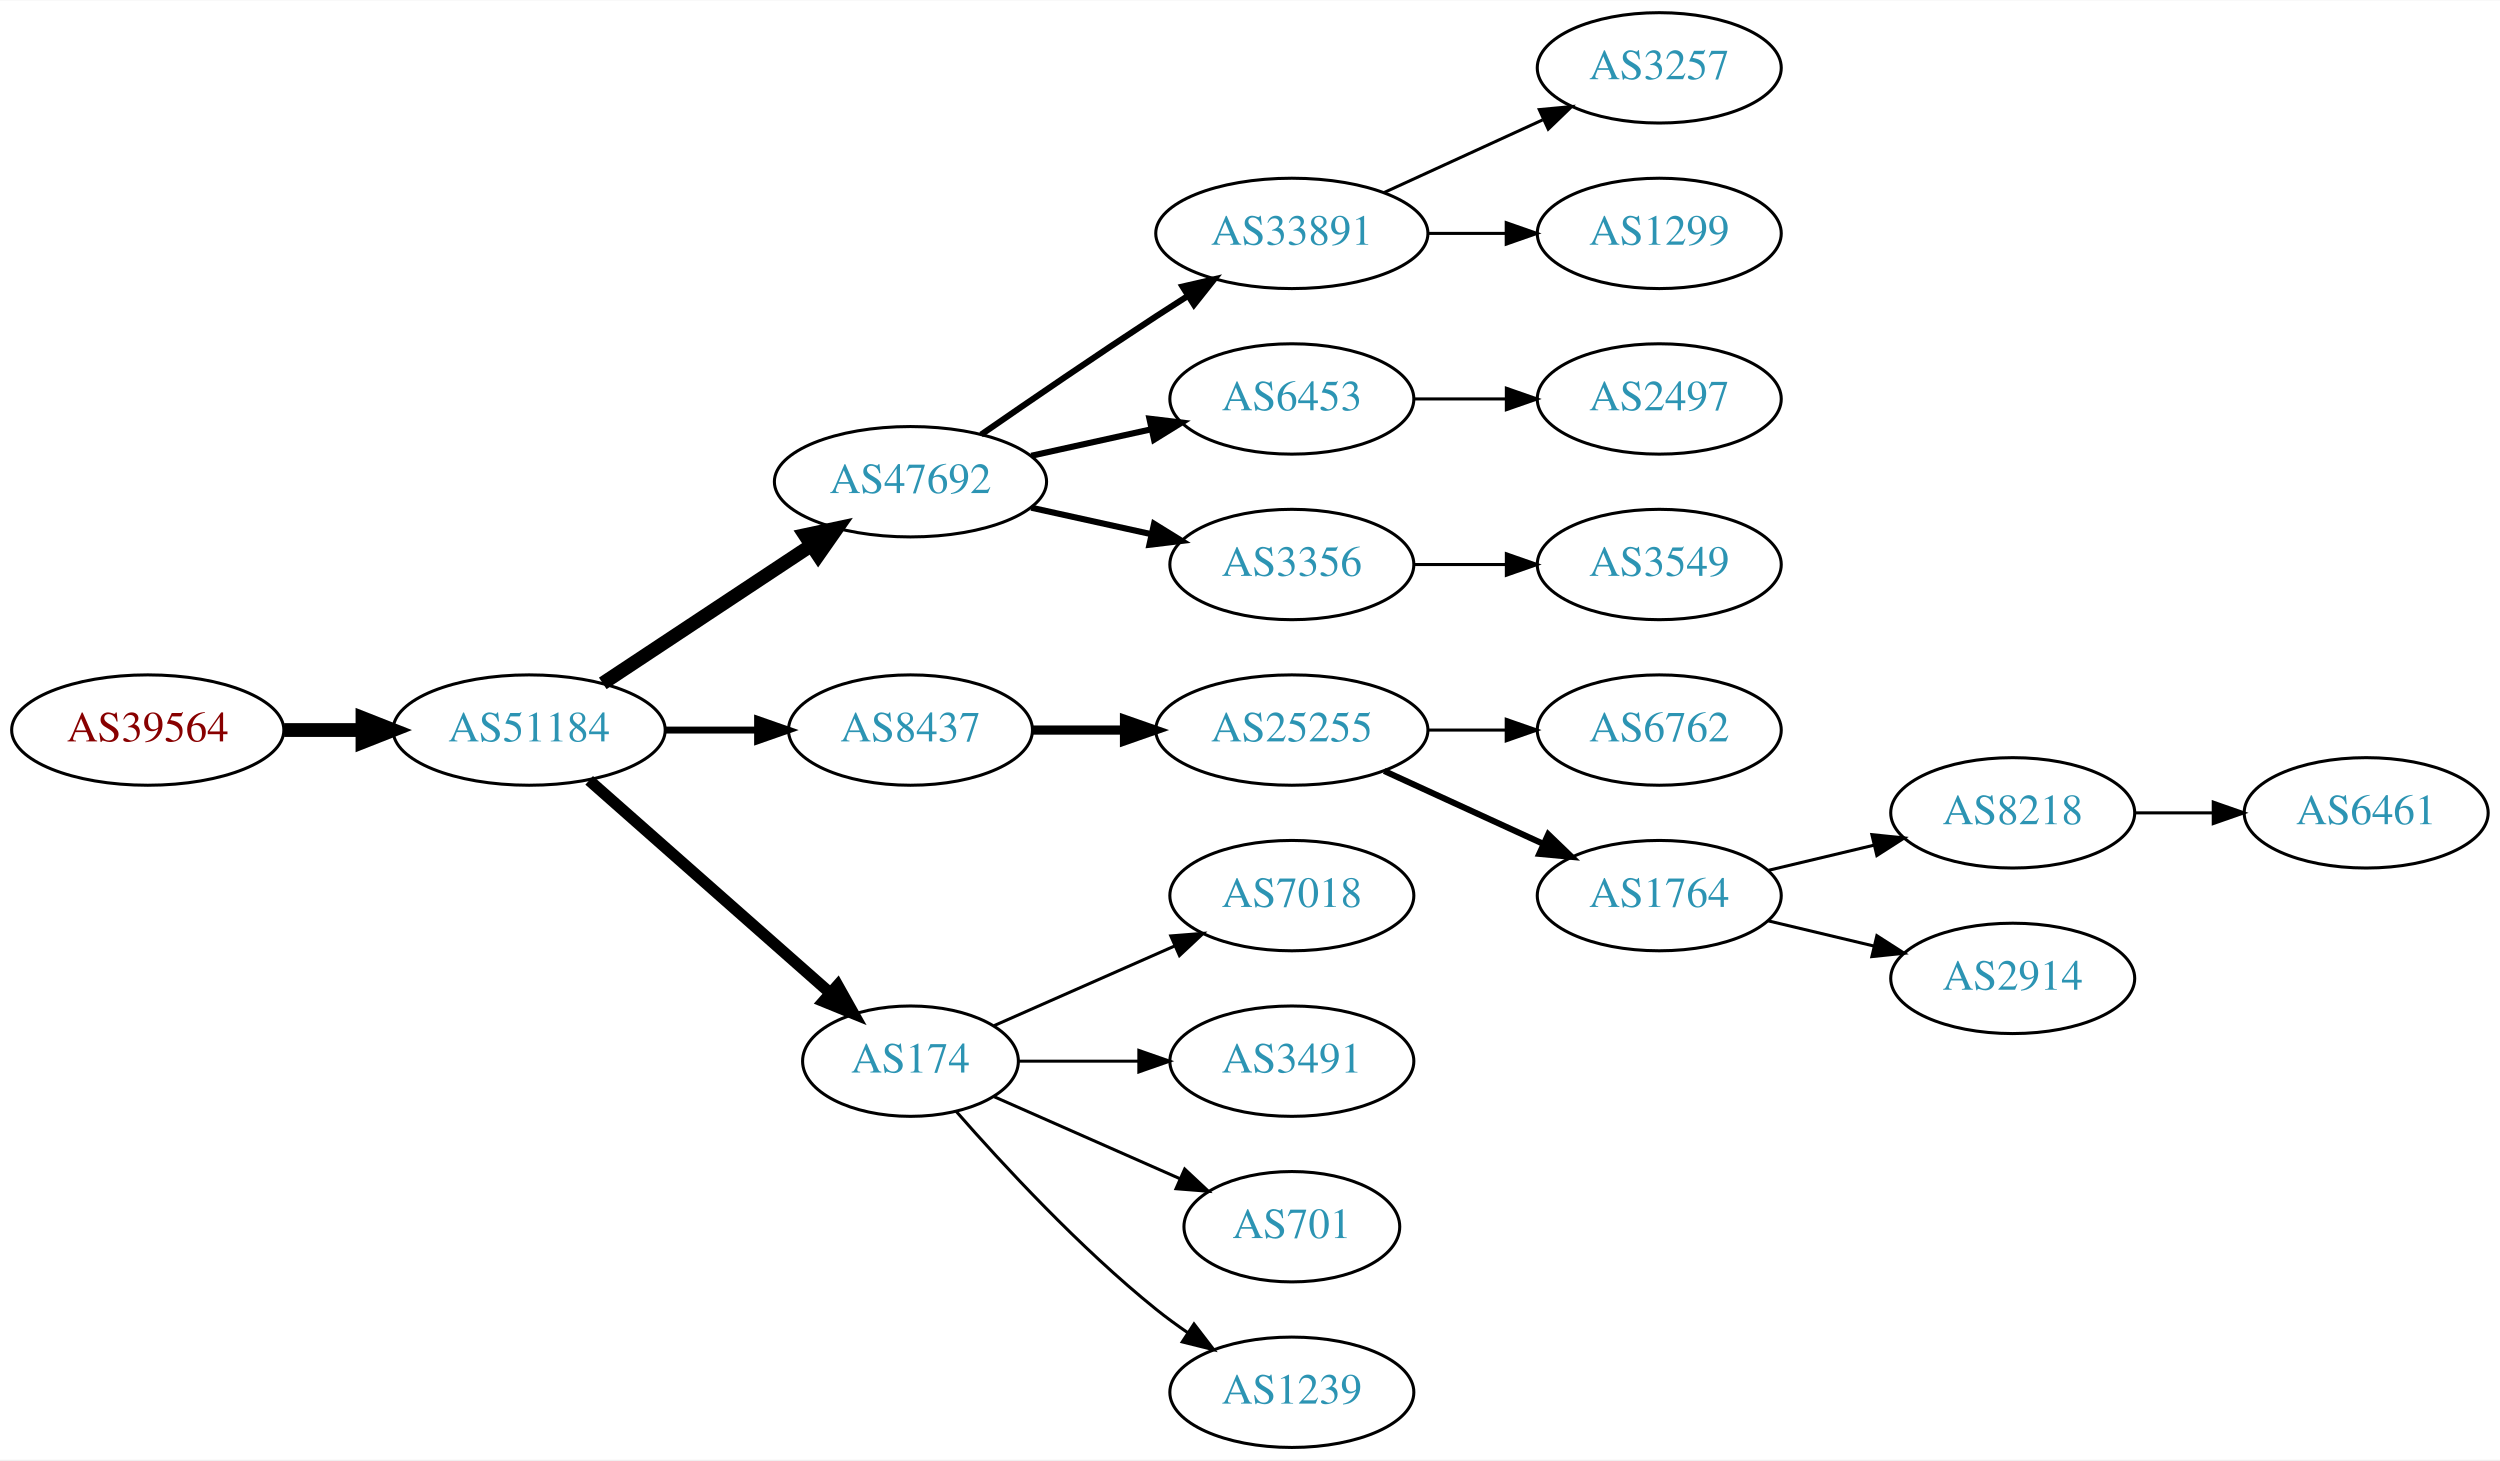
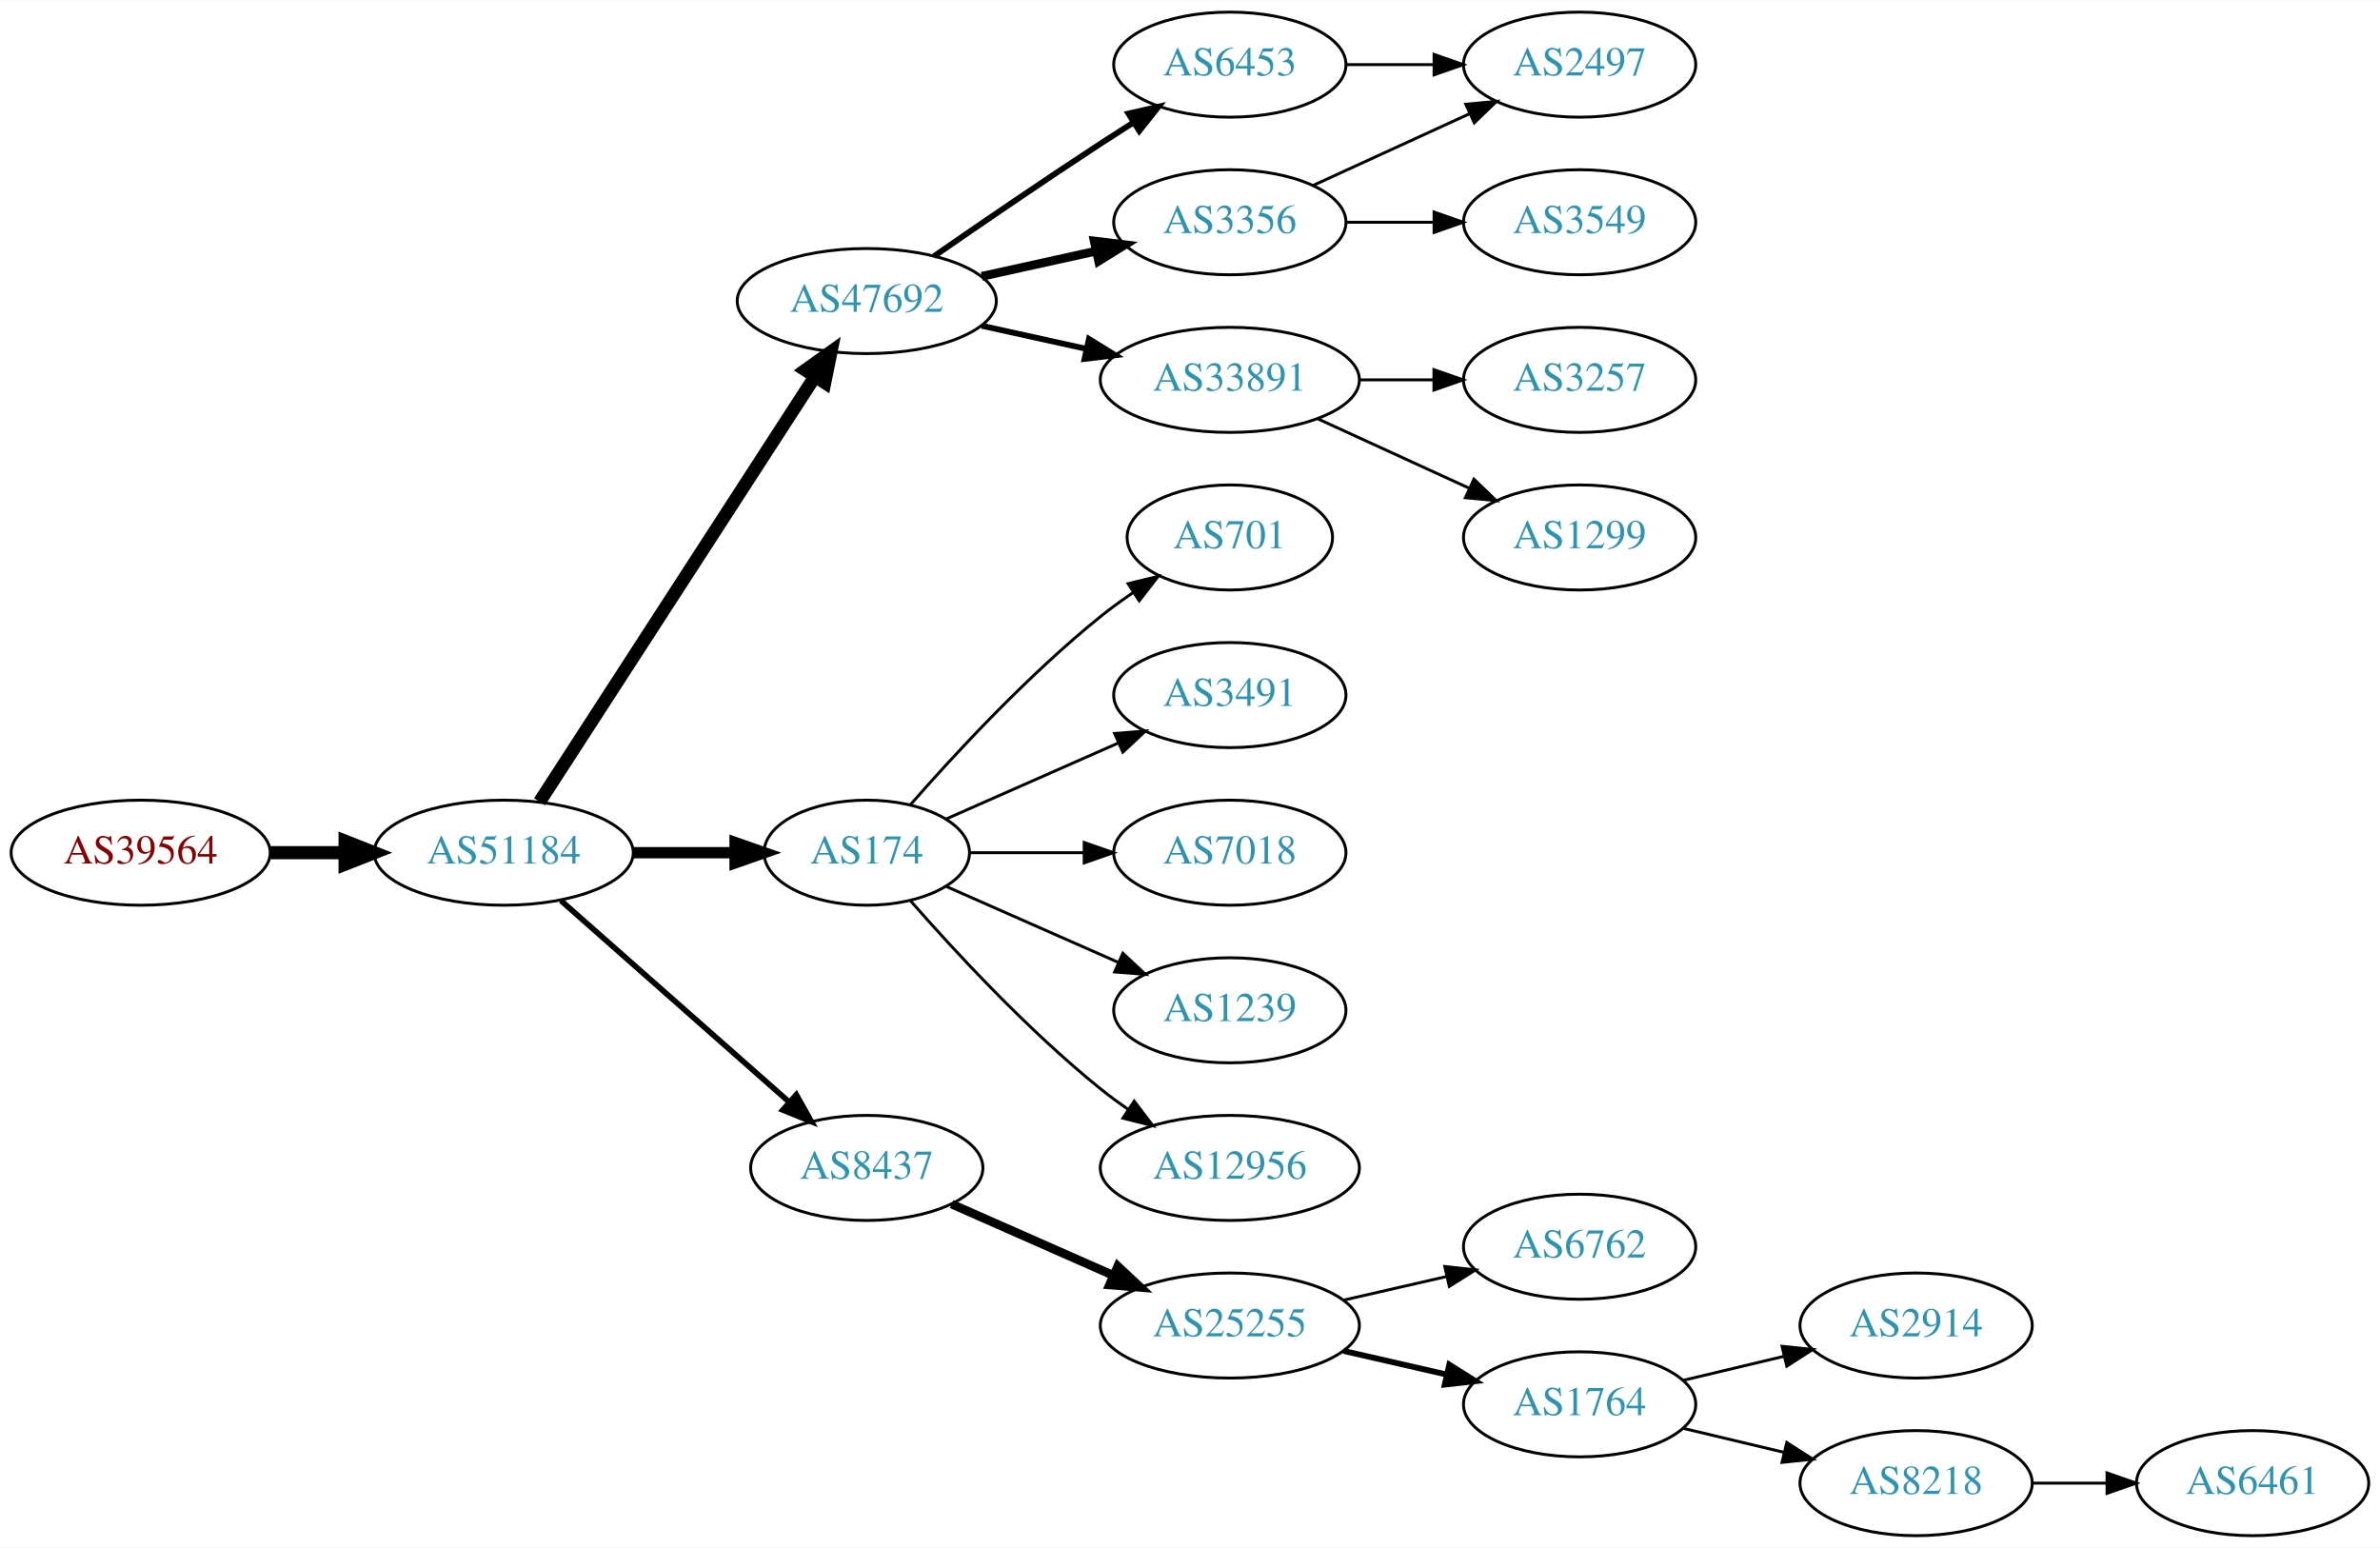
- <svg xmlns="http://www.w3.org/2000/svg" xmlns:xlink="http://www.w3.org/1999/xlink" width="815pt" height="476pt" viewBox="0.00 0.00 815.45 476.00">
-   <g id="graph0" class="graph" transform="scale(1 1) rotate(0) translate(4 472)">
-     <polygon fill="white" stroke="none" points="-4,4 -4,-472 811.448,-472 811.448,4 -4,4" />
+ <svg xmlns="http://www.w3.org/2000/svg" xmlns:xlink="http://www.w3.org/1999/xlink" width="815pt" height="530pt" viewBox="0.00 0.00 815.45 530.00">
+   <g id="graph0" class="graph" transform="scale(1 1) rotate(0) translate(4 526)">
+     <polygon fill="white" stroke="none" points="-4,4 -4,-526 811.448,-526 811.448,4 -4,4" />
    <g id="node1" class="node">
      <g id="a_node1">
        <a xlink:href="/asn/39564" xlink:title="AS39564 ~ Kernnetz Invent GmbH [AT]">
          <ellipse fill="#ffffff" stroke="black" cx="44.196" cy="-234" rx="44.393" ry="18" />
          <text text-anchor="middle" x="44.196" y="-230.3" font-family="Times,serif" font-size="14.00" fill="#880000">AS39564</text>
        </a>
      </g>
    </g>
    <g id="node2" class="node">
      <g id="a_node2">
        <a xlink:href="/asn/51184" xlink:title="AS51184 ~ Fonira Telekom GmbH [AT]">
          <ellipse fill="#ffffff" stroke="black" cx="168.588" cy="-234" rx="44.393" ry="18" />
          <text text-anchor="middle" x="168.588" y="-230.3" font-family="Times,serif" font-size="14.00" fill="#2c94b3">AS51184</text>
        </a>
      </g>
    </g>
    <g id="edge1" class="edge">
      <path fill="none" stroke="black" stroke-width="4.5" d="M88.692,-234C96.898,-234 105.569,-234 114.041,-234" />
      <polygon fill="black" stroke="black" stroke-width="4.5" points="114.233,-237.938 124.233,-234 114.233,-230.063 114.233,-237.938" />
    </g>
    <g id="node3" class="node">
      <g id="a_node3">
        <a xlink:href="/asn/47692" xlink:title="AS47692 ~ Nessus GmbH [AT]">
-           <ellipse fill="#ffffff" stroke="black" cx="292.98" cy="-315" rx="44.393" ry="18" />
-           <text text-anchor="middle" x="292.98" y="-311.3" font-family="Times,serif" font-size="14.00" fill="#2c94b3">AS47692</text>
+           <ellipse fill="#ffffff" stroke="black" cx="292.98" cy="-423" rx="44.393" ry="18" />
+           <text text-anchor="middle" x="292.98" y="-419.3" font-family="Times,serif" font-size="14.00" fill="#2c94b3">AS47692</text>
        </a>
      </g>
    </g>
    <g id="edge2" class="edge">
-       <path fill="none" stroke="black" stroke-width="4.5" d="M192.609,-249.235C211.841,-261.963 239.449,-280.234 260.686,-294.289" />
-       <polygon fill="black" stroke="black" stroke-width="4.5" points="258.55,-297.597 269.063,-299.833 262.897,-291.03 258.55,-297.597" />
+       <path fill="none" stroke="black" stroke-width="4.5" d="M180.883,-251.442C202.469,-284.775 249.685,-357.686 275.056,-396.866" />
+       <polygon fill="black" stroke="black" stroke-width="4.5" points="271.972,-399.347 280.713,-405.6 278.582,-395.066 271.972,-399.347" />
    </g>
    <g id="node4" class="node">
      <g id="a_node4">
-         <a xlink:href="/asn/8437" xlink:title="AS8437 ~ Hutchison Drei Austria GmbH [AT]">
-           <ellipse fill="#ffffff" stroke="black" cx="292.98" cy="-234" rx="39.794" ry="18" />
-           <text text-anchor="middle" x="292.98" y="-230.3" font-family="Times,serif" font-size="14.00" fill="#2c94b3">AS8437</text>
+         <a xlink:href="/asn/174" xlink:title="AS174 ~ Cogent Communications [US]">
+           <ellipse fill="#ffffff" stroke="black" cx="292.98" cy="-234" rx="35.194" ry="18" />
+           <text text-anchor="middle" x="292.98" y="-230.3" font-family="Times,serif" font-size="14.00" fill="#2c94b3">AS174</text>
        </a>
      </g>
    </g>
    <g id="edge3" class="edge">
-       <path fill="none" stroke="black" stroke-width="2.25" d="M213.084,-234C222.773,-234 233.11,-234 243.002,-234" />
-       <polygon fill="black" stroke="black" stroke-width="2.25" points="243.105,-237.5 253.105,-234 243.105,-230.5 243.105,-237.5" />
+       <path fill="none" stroke="black" stroke-width="3.857" d="M213.084,-234C224.341,-234 236.473,-234 247.767,-234" />
+       <polygon fill="black" stroke="black" stroke-width="3.857" points="247.854,-237.5 257.854,-234 247.854,-230.5 247.854,-237.5" />
    </g>
    <g id="node5" class="node">
      <g id="a_node5">
-         <a xlink:href="/asn/174" xlink:title="AS174 ~ Cogent Communications [US]">
-           <ellipse fill="#ffffff" stroke="black" cx="292.98" cy="-126" rx="35.194" ry="18" />
-           <text text-anchor="middle" x="292.98" y="-122.3" font-family="Times,serif" font-size="14.00" fill="#2c94b3">AS174</text>
+         <a xlink:href="/asn/8437" xlink:title="AS8437 ~ Hutchison Drei Austria GmbH [AT]">
+           <ellipse fill="#ffffff" stroke="black" cx="292.98" cy="-126" rx="39.794" ry="18" />
+           <text text-anchor="middle" x="292.98" y="-122.3" font-family="Times,serif" font-size="14.00" fill="#2c94b3">AS8437</text>
        </a>
      </g>
    </g>
    <g id="edge4" class="edge">
-       <path fill="none" stroke="black" stroke-width="3.75" d="M188.177,-217.597C209.114,-199.122 243.26,-168.991 266.632,-148.368" />
-       <polygon fill="black" stroke="black" stroke-width="3.75" points="269.228,-150.745 274.41,-141.504 264.596,-145.496 269.228,-150.745" />
+       <path fill="none" stroke="black" stroke-width="1.929" d="M188.177,-217.597C208.994,-199.228 242.87,-169.335 266.23,-148.722" />
+       <polygon fill="black" stroke="black" stroke-width="1.929" points="268.833,-151.093 274.016,-141.852 264.202,-145.844 268.833,-151.093" />
    </g>
    <g id="node6" class="node">
      <g id="a_node6">
+         <a xlink:href="/asn/3356" xlink:title="AS3356 ~ Level 3 Parent, LLC [US]">
+           <ellipse fill="#ffffff" stroke="black" cx="417.373" cy="-450" rx="39.794" ry="18" />
+           <text text-anchor="middle" x="417.373" y="-446.3" font-family="Times,serif" font-size="14.00" fill="#2c94b3">AS3356</text>
+         </a>
+       </g>
+     </g>
+     <g id="edge5" class="edge">
+       <path fill="none" stroke="black" stroke-width="3" d="M332.37,-431.469C344.761,-434.202 358.608,-437.257 371.429,-440.085" />
+       <polygon fill="black" stroke="black" stroke-width="3" points="370.924,-443.558 381.443,-442.295 372.432,-436.722 370.924,-443.558" />
+     </g>
+     <g id="node7" class="node">
+       <g id="a_node7">
+         <a xlink:href="/asn/6453" xlink:title="AS6453 ~ TATA COMMUNICATIONS (AMERICA) INC [US]">
+           <ellipse fill="#ffffff" stroke="black" cx="417.373" cy="-504" rx="39.794" ry="18" />
+           <text text-anchor="middle" x="417.373" y="-500.3" font-family="Times,serif" font-size="14.00" fill="#2c94b3">AS6453</text>
+         </a>
+       </g>
+     </g>
+     <g id="edge6" class="edge">
+       <path fill="none" stroke="black" stroke-width="2" d="M316.011,-438.367C331.813,-449.305 353.67,-464.261 373.176,-477 376.758,-479.339 380.529,-481.759 384.289,-484.144" />
+       <polygon fill="black" stroke="black" stroke-width="2" points="382.623,-487.231 392.95,-489.596 386.352,-481.307 382.623,-487.231" />
+     </g>
+     <g id="node8" class="node">
+       <g id="a_node8">
        <a xlink:href="/asn/33891" xlink:title="AS33891 ~ CORE-BACKBONE GMBH GLOBAL NETWORK [DE]">
          <ellipse fill="#ffffff" stroke="black" cx="417.373" cy="-396" rx="44.393" ry="18" />
          <text text-anchor="middle" x="417.373" y="-392.3" font-family="Times,serif" font-size="14.00" fill="#2c94b3">AS33891</text>
        </a>
      </g>
    </g>
-     <g id="edge5" class="edge">
-       <path fill="none" stroke="black" stroke-width="2" d="M316.011,-330.367C331.813,-341.305 353.67,-356.261 373.176,-369 376.497,-371.169 379.98,-373.406 383.466,-375.621" />
-       <polygon fill="black" stroke="black" stroke-width="2" points="381.722,-378.66 392.048,-381.032 385.455,-372.738 381.722,-378.66" />
-     </g>
-     <g id="node7" class="node">
-       <g id="a_node7">
-         <a xlink:href="/asn/6453" xlink:title="AS6453 ~ TATA COMMUNICATIONS (AMERICA) INC [US]">
-           <ellipse fill="#ffffff" stroke="black" cx="417.373" cy="-342" rx="39.794" ry="18" />
-           <text text-anchor="middle" x="417.373" y="-338.3" font-family="Times,serif" font-size="14.00" fill="#2c94b3">AS6453</text>
-         </a>
-       </g>
-     </g>
-     <g id="edge6" class="edge">
-       <path fill="none" stroke="black" stroke-width="2" d="M332.37,-323.469C344.761,-326.202 358.608,-329.257 371.429,-332.085" />
-       <polygon fill="black" stroke="black" stroke-width="2" points="370.924,-335.558 381.443,-334.295 372.432,-328.722 370.924,-335.558" />
-     </g>
-     <g id="node8" class="node">
-       <g id="a_node8">
-         <a xlink:href="/asn/3356" xlink:title="AS3356 ~ Level 3 Parent, LLC [US]">
+     <g id="edge7" class="edge">
+       <path fill="none" stroke="black" stroke-width="2" d="M332.37,-414.531C343.762,-412.018 356.385,-409.233 368.309,-406.603" />
+       <polygon fill="black" stroke="black" stroke-width="2" points="369.108,-410.011 378.119,-404.439 367.6,-403.175 369.108,-410.011" />
+     </g>
+     <g id="node14" class="node">
+       <g id="a_node14">
+         <a xlink:href="/asn/701" xlink:title="AS701 ~ UUNET [US]">
+           <ellipse fill="#ffffff" stroke="black" cx="417.373" cy="-342" rx="35.194" ry="18" />
+           <text text-anchor="middle" x="417.373" y="-338.3" font-family="Times,serif" font-size="14.00" fill="#2c94b3">AS701</text>
+         </a>
+       </g>
+     </g>
+     <g id="edge13" class="edge">
+       <path fill="none" stroke="black" d="M307.854,-250.345C322.924,-267.559 348.202,-294.901 373.176,-315 376.682,-317.821 380.5,-320.587 384.368,-323.208" />
+       <polygon fill="black" stroke="black" points="382.518,-326.18 392.813,-328.682 386.325,-320.306 382.518,-326.18" />
+     </g>
+     <g id="node15" class="node">
+       <g id="a_node15">
+         <a xlink:href="/asn/3491" xlink:title="AS3491 ~ PCCW Global, Inc. [US]">
          <ellipse fill="#ffffff" stroke="black" cx="417.373" cy="-288" rx="39.794" ry="18" />
-           <text text-anchor="middle" x="417.373" y="-284.3" font-family="Times,serif" font-size="14.00" fill="#2c94b3">AS3356</text>
-         </a>
-       </g>
-     </g>
-     <g id="edge7" class="edge">
-       <path fill="none" stroke="black" stroke-width="2" d="M332.37,-306.531C344.761,-303.798 358.608,-300.743 371.429,-297.915" />
-       <polygon fill="black" stroke="black" stroke-width="2" points="372.432,-301.278 381.443,-295.705 370.924,-294.442 372.432,-301.278" />
+           <text text-anchor="middle" x="417.373" y="-284.3" font-family="Times,serif" font-size="14.00" fill="#2c94b3">AS3491</text>
+         </a>
+       </g>
+     </g>
+     <g id="edge14" class="edge">
+       <path fill="none" stroke="black" d="M320.237,-245.584C337.422,-253.167 360.135,-263.188 379.17,-271.586" />
+       <polygon fill="black" stroke="black" points="377.896,-274.849 388.458,-275.684 380.721,-268.445 377.896,-274.849" />
+     </g>
+     <g id="node16" class="node">
+       <g id="a_node16">
+         <a xlink:href="/asn/7018" xlink:title="AS7018 ~ AT&amp;T Services, Inc. [US]">
+           <ellipse fill="#ffffff" stroke="black" cx="417.373" cy="-234" rx="39.794" ry="18" />
+           <text text-anchor="middle" x="417.373" y="-230.3" font-family="Times,serif" font-size="14.00" fill="#2c94b3">AS7018</text>
+         </a>
+       </g>
+     </g>
+     <g id="edge15" class="edge">
+       <path fill="none" stroke="black" d="M328.399,-234C340.45,-234 354.226,-234 367.244,-234" />
+       <polygon fill="black" stroke="black" points="367.474,-237.5 377.473,-234 367.473,-230.5 367.474,-237.5" />
+     </g>
+     <g id="node17" class="node">
+       <g id="a_node17">
+         <a xlink:href="/asn/1239" xlink:title="AS1239 ~ Sprint [US]">
+           <ellipse fill="#ffffff" stroke="black" cx="417.373" cy="-180" rx="39.794" ry="18" />
+           <text text-anchor="middle" x="417.373" y="-176.3" font-family="Times,serif" font-size="14.00" fill="#2c94b3">AS1239</text>
+         </a>
+       </g>
+     </g>
+     <g id="edge16" class="edge">
+       <path fill="none" stroke="black" d="M320.237,-222.416C337.422,-214.833 360.135,-204.812 379.17,-196.414" />
+       <polygon fill="black" stroke="black" points="380.721,-199.555 388.458,-192.316 377.896,-193.151 380.721,-199.555" />
+     </g>
+     <g id="node18" class="node">
+       <g id="a_node18">
+         <a xlink:href="/asn/12956" xlink:title="AS12956 ~ TELXIUS [ES]">
+           <ellipse fill="#ffffff" stroke="black" cx="417.373" cy="-126" rx="44.393" ry="18" />
+           <text text-anchor="middle" x="417.373" y="-122.3" font-family="Times,serif" font-size="14.00" fill="#2c94b3">AS12956</text>
+         </a>
+       </g>
+     </g>
+     <g id="edge17" class="edge">
+       <path fill="none" stroke="black" d="M307.854,-217.655C322.924,-200.441 348.202,-173.099 373.176,-153 376.105,-150.643 379.251,-148.325 382.463,-146.098" />
+       <polygon fill="black" stroke="black" points="384.598,-148.882 391.011,-140.448 380.738,-143.042 384.598,-148.882" />
    </g>
    <g id="node11" class="node">
      <g id="a_node11">
        <a xlink:href="/asn/25255" xlink:title="AS25255 ~ ==&gt; TELE2 AUSTRIA &lt;== [AT]">
-           <ellipse fill="#ffffff" stroke="black" cx="417.373" cy="-234" rx="44.393" ry="18" />
-           <text text-anchor="middle" x="417.373" y="-230.3" font-family="Times,serif" font-size="14.00" fill="#2c94b3">AS25255</text>
+           <ellipse fill="#ffffff" stroke="black" cx="417.373" cy="-72" rx="44.393" ry="18" />
+           <text text-anchor="middle" x="417.373" y="-68.3" font-family="Times,serif" font-size="14.00" fill="#2c94b3">AS25255</text>
        </a>
      </g>
    </g>
    <g id="edge10" class="edge">
-       <path fill="none" stroke="black" stroke-width="3" d="M332.706,-234C342.166,-234 352.458,-234 362.484,-234" />
-       <polygon fill="black" stroke="black" stroke-width="3" points="362.791,-237.5 372.791,-234 362.791,-230.5 362.791,-237.5" />
-     </g>
-     <g id="node17" class="node">
-       <g id="a_node17">
-         <a xlink:href="/asn/7018" xlink:title="AS7018 ~ AT&amp;T Services, Inc. [US]">
-           <ellipse fill="#ffffff" stroke="black" cx="417.373" cy="-180" rx="39.794" ry="18" />
-           <text text-anchor="middle" x="417.373" y="-176.3" font-family="Times,serif" font-size="14.00" fill="#2c94b3">AS7018</text>
-         </a>
-       </g>
-     </g>
-     <g id="edge16" class="edge">
-       <path fill="none" stroke="black" d="M320.237,-137.584C337.422,-145.167 360.135,-155.188 379.17,-163.586" />
-       <polygon fill="black" stroke="black" points="377.896,-166.849 388.458,-167.684 380.721,-160.445 377.896,-166.849" />
-     </g>
-     <g id="node18" class="node">
-       <g id="a_node18">
-         <a xlink:href="/asn/3491" xlink:title="AS3491 ~ PCCW Global, Inc. [US]">
-           <ellipse fill="#ffffff" stroke="black" cx="417.373" cy="-126" rx="39.794" ry="18" />
-           <text text-anchor="middle" x="417.373" y="-122.3" font-family="Times,serif" font-size="14.00" fill="#2c94b3">AS3491</text>
-         </a>
-       </g>
-     </g>
-     <g id="edge17" class="edge">
-       <path fill="none" stroke="black" d="M328.399,-126C340.45,-126 354.226,-126 367.244,-126" />
-       <polygon fill="black" stroke="black" points="367.474,-129.5 377.473,-126 367.473,-122.5 367.474,-129.5" />
+       <path fill="none" stroke="black" stroke-width="3" d="M322.06,-113.611C338.376,-106.413 359.186,-97.231 377.106,-89.325" />
+       <polygon fill="black" stroke="black" stroke-width="3" points="378.981,-92.323 386.717,-85.084 376.155,-85.919 378.981,-92.323" />
+     </g>
+     <g id="node9" class="node">
+       <g id="a_node9">
+         <a xlink:href="/asn/2497" xlink:title="AS2497 ~ Internet Initiative Japan Inc. [JP]">
+           <ellipse fill="#ffffff" stroke="black" cx="537.215" cy="-504" rx="39.794" ry="18" />
+           <text text-anchor="middle" x="537.215" y="-500.3" font-family="Times,serif" font-size="14.00" fill="#2c94b3">AS2497</text>
+         </a>
+       </g>
+     </g>
+     <g id="edge8" class="edge">
+       <path fill="none" stroke="black" d="M446.001,-462.661C461.958,-469.973 482.229,-479.261 499.512,-487.181" />
+       <polygon fill="black" stroke="black" points="498.21,-490.435 508.759,-491.419 501.126,-484.071 498.21,-490.435" />
+     </g>
+     <g id="node10" class="node">
+       <g id="a_node10">
+         <a xlink:href="/asn/3549" xlink:title="AS3549 ~ Level 3 Parent, LLC [US]">
+           <ellipse fill="#ffffff" stroke="black" cx="537.215" cy="-450" rx="39.794" ry="18" />
+           <text text-anchor="middle" x="537.215" y="-446.3" font-family="Times,serif" font-size="14.00" fill="#2c94b3">AS3549</text>
+         </a>
+       </g>
+     </g>
+     <g id="edge9" class="edge">
+       <path fill="none" stroke="black" d="M457.285,-450C466.839,-450 477.188,-450 487.151,-450" />
+       <polygon fill="black" stroke="black" points="487.343,-453.5 497.343,-450 487.343,-446.5 487.343,-453.5" />
+     </g>
+     <g id="edge18" class="edge">
+       <path fill="none" stroke="black" d="M457.285,-504C466.839,-504 477.188,-504 487.151,-504" />
+       <polygon fill="black" stroke="black" points="487.343,-507.5 497.343,-504 487.343,-500.5 487.343,-507.5" />
    </g>
    <g id="node19" class="node">
      <g id="a_node19">
-         <a xlink:href="/asn/701" xlink:title="AS701 ~ UUNET [US]">
-           <ellipse fill="#ffffff" stroke="black" cx="417.373" cy="-72" rx="35.194" ry="18" />
-           <text text-anchor="middle" x="417.373" y="-68.3" font-family="Times,serif" font-size="14.00" fill="#2c94b3">AS701</text>
-         </a>
-       </g>
-     </g>
-     <g id="edge18" class="edge">
-       <path fill="none" stroke="black" d="M320.237,-114.416C337.902,-106.621 361.41,-96.25 380.758,-87.713" />
-       <polygon fill="black" stroke="black" points="382.424,-90.804 390.16,-83.565 379.598,-84.4 382.424,-90.804" />
+         <a xlink:href="/asn/3257" xlink:title="AS3257 ~ GTT [DE]">
+           <ellipse fill="#ffffff" stroke="black" cx="537.215" cy="-396" rx="39.794" ry="18" />
+           <text text-anchor="middle" x="537.215" y="-392.3" font-family="Times,serif" font-size="14.00" fill="#2c94b3">AS3257</text>
+         </a>
+       </g>
+     </g>
+     <g id="edge19" class="edge">
+       <path fill="none" stroke="black" d="M461.584,-396C469.896,-396 478.659,-396 487.141,-396" />
+       <polygon fill="black" stroke="black" points="487.3,-399.5 497.3,-396 487.3,-392.5 487.3,-399.5" />
    </g>
    <g id="node20" class="node">
      <g id="a_node20">
-         <a xlink:href="/asn/1239" xlink:title="AS1239 ~ Sprint [US]">
-           <ellipse fill="#ffffff" stroke="black" cx="417.373" cy="-18" rx="39.794" ry="18" />
-           <text text-anchor="middle" x="417.373" y="-14.3" font-family="Times,serif" font-size="14.00" fill="#2c94b3">AS1239</text>
-         </a>
-       </g>
-     </g>
-     <g id="edge19" class="edge">
-       <path fill="none" stroke="black" d="M307.854,-109.655C322.924,-92.441 348.202,-65.099 373.176,-45 376.432,-42.38 379.957,-39.808 383.542,-37.354" />
-       <polygon fill="black" stroke="black" points="385.46,-40.281 391.914,-31.879 381.629,-34.423 385.46,-40.281" />
-     </g>
-     <g id="node9" class="node">
-       <g id="a_node9">
-         <a xlink:href="/asn/3257" xlink:title="AS3257 ~ GTT [DE]">
-           <ellipse fill="#ffffff" stroke="black" cx="537.215" cy="-450" rx="39.794" ry="18" />
-           <text text-anchor="middle" x="537.215" y="-446.3" font-family="Times,serif" font-size="14.00" fill="#2c94b3">AS3257</text>
-         </a>
-       </g>
-     </g>
-     <g id="edge8" class="edge">
-       <path fill="none" stroke="black" d="M447.502,-409.348C463.113,-416.502 482.511,-425.391 499.183,-433.03" />
-       <polygon fill="black" stroke="black" points="498.086,-436.378 508.635,-437.362 501.002,-430.014 498.086,-436.378" />
-     </g>
-     <g id="node10" class="node">
-       <g id="a_node10">
        <a xlink:href="/asn/1299" xlink:title="AS1299 ~ Telia Carrier [EU]">
-           <ellipse fill="#ffffff" stroke="black" cx="537.215" cy="-396" rx="39.794" ry="18" />
-           <text text-anchor="middle" x="537.215" y="-392.3" font-family="Times,serif" font-size="14.00" fill="#2c94b3">AS1299</text>
-         </a>
-       </g>
-     </g>
-     <g id="edge9" class="edge">
-       <path fill="none" stroke="black" d="M461.584,-396C469.896,-396 478.659,-396 487.141,-396" />
-       <polygon fill="black" stroke="black" points="487.3,-399.5 497.3,-396 487.3,-392.5 487.3,-399.5" />
-     </g>
-     <g id="node21" class="node">
-       <g id="a_node21">
-         <a xlink:href="/asn/2497" xlink:title="AS2497 ~ Internet Initiative Japan Inc. [JP]">
          <ellipse fill="#ffffff" stroke="black" cx="537.215" cy="-342" rx="39.794" ry="18" />
-           <text text-anchor="middle" x="537.215" y="-338.3" font-family="Times,serif" font-size="14.00" fill="#2c94b3">AS2497</text>
+           <text text-anchor="middle" x="537.215" y="-338.3" font-family="Times,serif" font-size="14.00" fill="#2c94b3">AS1299</text>
        </a>
      </g>
    </g>
    <g id="edge20" class="edge">
-       <path fill="none" stroke="black" d="M457.285,-342C466.839,-342 477.188,-342 487.151,-342" />
-       <polygon fill="black" stroke="black" points="487.343,-345.5 497.343,-342 487.343,-338.5 487.343,-345.5" />
-     </g>
-     <g id="node22" class="node">
-       <g id="a_node22">
-         <a xlink:href="/asn/3549" xlink:title="AS3549 ~ Level 3 Parent, LLC [US]">
-           <ellipse fill="#ffffff" stroke="black" cx="537.215" cy="-288" rx="39.794" ry="18" />
-           <text text-anchor="middle" x="537.215" y="-284.3" font-family="Times,serif" font-size="14.00" fill="#2c94b3">AS3549</text>
-         </a>
-       </g>
-     </g>
-     <g id="edge21" class="edge">
-       <path fill="none" stroke="black" d="M457.285,-288C466.839,-288 477.188,-288 487.151,-288" />
-       <polygon fill="black" stroke="black" points="487.343,-291.5 497.343,-288 487.343,-284.5 487.343,-291.5" />
+       <path fill="none" stroke="black" d="M447.502,-382.652C463.113,-375.498 482.511,-366.609 499.183,-358.97" />
+       <polygon fill="black" stroke="black" points="501.002,-361.986 508.635,-354.638 498.086,-355.622 501.002,-361.986" />
    </g>
    <g id="node12" class="node">
      <g id="a_node12">
        <a xlink:href="/asn/6762" xlink:title="AS6762 ~ TELECOM ITALIA SPARKLE S.p.A. [IT]">
-           <ellipse fill="#ffffff" stroke="black" cx="537.215" cy="-234" rx="39.794" ry="18" />
-           <text text-anchor="middle" x="537.215" y="-230.3" font-family="Times,serif" font-size="14.00" fill="#2c94b3">AS6762</text>
+           <ellipse fill="#ffffff" stroke="black" cx="537.215" cy="-99" rx="39.794" ry="18" />
+           <text text-anchor="middle" x="537.215" y="-95.3" font-family="Times,serif" font-size="14.00" fill="#2c94b3">AS6762</text>
        </a>
      </g>
    </g>
    <g id="edge11" class="edge">
-       <path fill="none" stroke="black" d="M461.584,-234C469.896,-234 478.659,-234 487.141,-234" />
-       <polygon fill="black" stroke="black" points="487.3,-237.5 497.3,-234 487.3,-230.5 487.3,-237.5" />
+       <path fill="none" stroke="black" d="M456.307,-80.692C467.548,-83.267 479.961,-86.111 491.584,-88.774" />
+       <polygon fill="black" stroke="black" points="491.016,-92.235 501.545,-91.056 492.58,-85.412 491.016,-92.235" />
    </g>
    <g id="node13" class="node">
      <g id="a_node13">
        <a xlink:href="/asn/1764" xlink:title="AS1764 ~ NEXTLAYER-AS [AT]">
-           <ellipse fill="#ffffff" stroke="black" cx="537.215" cy="-180" rx="39.794" ry="18" />
-           <text text-anchor="middle" x="537.215" y="-176.3" font-family="Times,serif" font-size="14.00" fill="#2c94b3">AS1764</text>
+           <ellipse fill="#ffffff" stroke="black" cx="537.215" cy="-45" rx="39.794" ry="18" />
+           <text text-anchor="middle" x="537.215" y="-41.3" font-family="Times,serif" font-size="14.00" fill="#2c94b3">AS1764</text>
        </a>
      </g>
    </g>
    <g id="edge12" class="edge">
-       <path fill="none" stroke="black" stroke-width="2" d="M447.502,-220.652C463.113,-213.498 482.511,-204.609 499.183,-196.97" />
-       <polygon fill="black" stroke="black" stroke-width="2" points="501.002,-199.986 508.635,-192.638 498.086,-193.622 501.002,-199.986" />
-     </g>
-     <g id="node14" class="node">
-       <g id="a_node14">
+       <path fill="none" stroke="black" stroke-width="2" d="M456.307,-63.308C467.548,-60.733 479.961,-57.889 491.584,-55.226" />
+       <polygon fill="black" stroke="black" stroke-width="2" points="492.58,-58.589 501.545,-52.944 491.016,-51.765 492.58,-58.589" />
+     </g>
+     <g id="node21" class="node">
+       <g id="a_node21">
+         <a xlink:href="/asn/2914" xlink:title="AS2914 ~ NTT America, Inc. [US]">
+           <ellipse fill="#ffffff" stroke="black" cx="652.508" cy="-72" rx="39.794" ry="18" />
+           <text text-anchor="middle" x="652.508" y="-68.3" font-family="Times,serif" font-size="14.00" fill="#2c94b3">AS2914</text>
+         </a>
+       </g>
+     </g>
+     <g id="edge21" class="edge">
+       <path fill="none" stroke="black" d="M572.822,-53.248C583.694,-55.838 595.848,-58.735 607.291,-61.462" />
+       <polygon fill="black" stroke="black" points="606.574,-64.889 617.113,-63.803 608.197,-58.08 606.574,-64.889" />
+     </g>
+     <g id="node22" class="node">
+       <g id="a_node22">
        <a xlink:href="/asn/8218" xlink:title="AS8218 ~ legacy Neotelecoms [FR]">
-           <ellipse fill="#ffffff" stroke="black" cx="652.508" cy="-207" rx="39.794" ry="18" />
-           <text text-anchor="middle" x="652.508" y="-203.3" font-family="Times,serif" font-size="14.00" fill="#2c94b3">AS8218</text>
-         </a>
-       </g>
-     </g>
-     <g id="edge13" class="edge">
-       <path fill="none" stroke="black" d="M572.822,-188.248C583.694,-190.838 595.848,-193.735 607.291,-196.462" />
-       <polygon fill="black" stroke="black" points="606.574,-199.889 617.113,-198.803 608.197,-193.08 606.574,-199.889" />
-     </g>
-     <g id="node15" class="node">
-       <g id="a_node15">
-         <a xlink:href="/asn/2914" xlink:title="AS2914 ~ NTT America, Inc. [US]">
-           <ellipse fill="#ffffff" stroke="black" cx="652.508" cy="-153" rx="39.794" ry="18" />
-           <text text-anchor="middle" x="652.508" y="-149.3" font-family="Times,serif" font-size="14.00" fill="#2c94b3">AS2914</text>
-         </a>
-       </g>
-     </g>
-     <g id="edge14" class="edge">
-       <path fill="none" stroke="black" d="M572.822,-171.752C583.694,-169.162 595.848,-166.265 607.291,-163.538" />
-       <polygon fill="black" stroke="black" points="608.197,-166.92 617.113,-161.197 606.574,-160.111 608.197,-166.92" />
-     </g>
-     <g id="node16" class="node">
-       <g id="a_node16">
+           <ellipse fill="#ffffff" stroke="black" cx="652.508" cy="-18" rx="39.794" ry="18" />
+           <text text-anchor="middle" x="652.508" y="-14.3" font-family="Times,serif" font-size="14.00" fill="#2c94b3">AS8218</text>
+         </a>
+       </g>
+     </g>
+     <g id="edge22" class="edge">
+       <path fill="none" stroke="black" d="M572.822,-36.752C583.694,-34.162 595.848,-31.265 607.291,-28.538" />
+       <polygon fill="black" stroke="black" points="608.197,-31.92 617.113,-26.197 606.574,-25.111 608.197,-31.92" />
+     </g>
+     <g id="node23" class="node">
+       <g id="a_node23">
        <a xlink:href="/asn/6461" xlink:title="AS6461 ~ Zayo Bandwidth [US]">
-           <ellipse fill="#ffffff" stroke="black" cx="767.801" cy="-207" rx="39.794" ry="18" />
-           <text text-anchor="middle" x="767.801" y="-203.3" font-family="Times,serif" font-size="14.00" fill="#2c94b3">AS6461</text>
-         </a>
-       </g>
-     </g>
-     <g id="edge15" class="edge">
-       <path fill="none" stroke="black" d="M692.18,-207C700.383,-207 709.147,-207 717.679,-207" />
-       <polygon fill="black" stroke="black" points="717.919,-210.5 727.919,-207 717.919,-203.5 717.919,-210.5" />
+           <ellipse fill="#ffffff" stroke="black" cx="767.801" cy="-18" rx="39.794" ry="18" />
+           <text text-anchor="middle" x="767.801" y="-14.3" font-family="Times,serif" font-size="14.00" fill="#2c94b3">AS6461</text>
+         </a>
+       </g>
+     </g>
+     <g id="edge23" class="edge">
+       <path fill="none" stroke="black" d="M692.18,-18C700.383,-18 709.147,-18 717.679,-18" />
+       <polygon fill="black" stroke="black" points="717.919,-21.5 727.919,-18 717.919,-14.5 717.919,-21.5" />
    </g>
  </g>
</svg>
